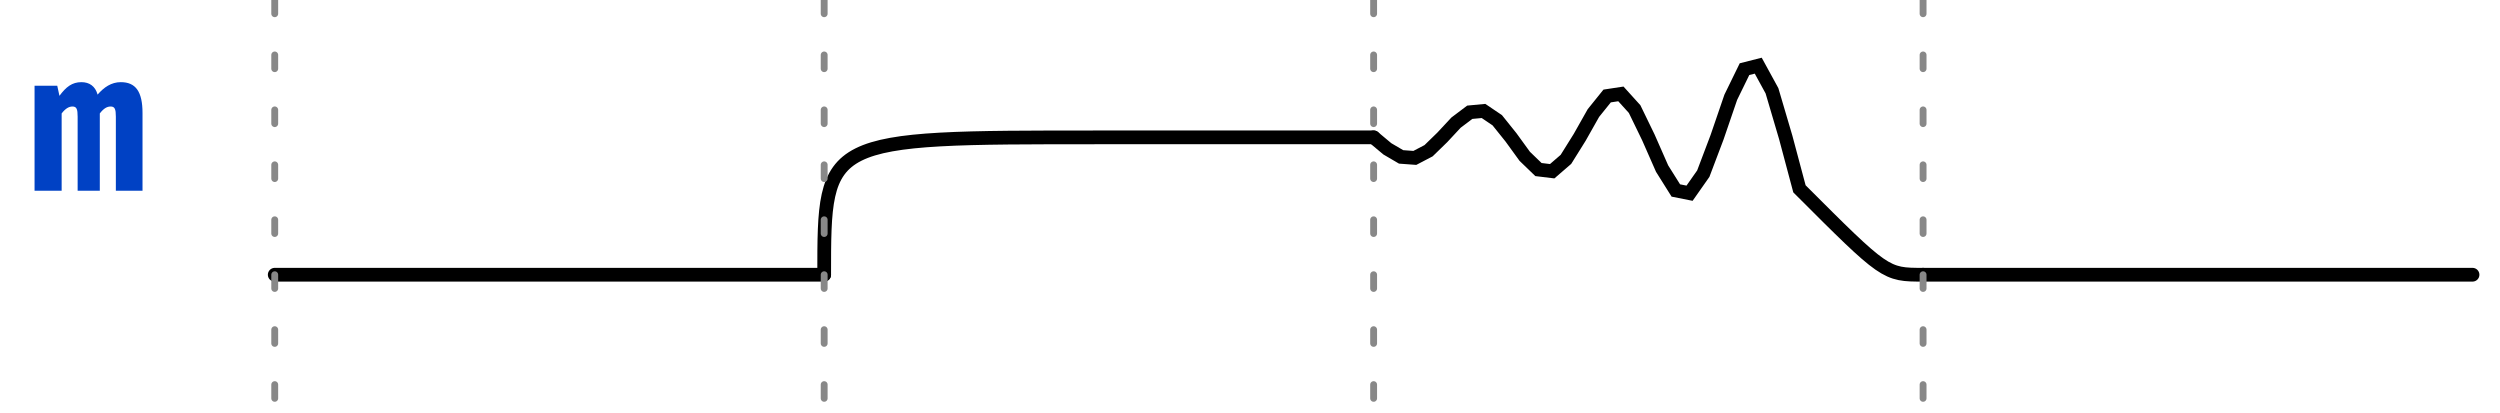
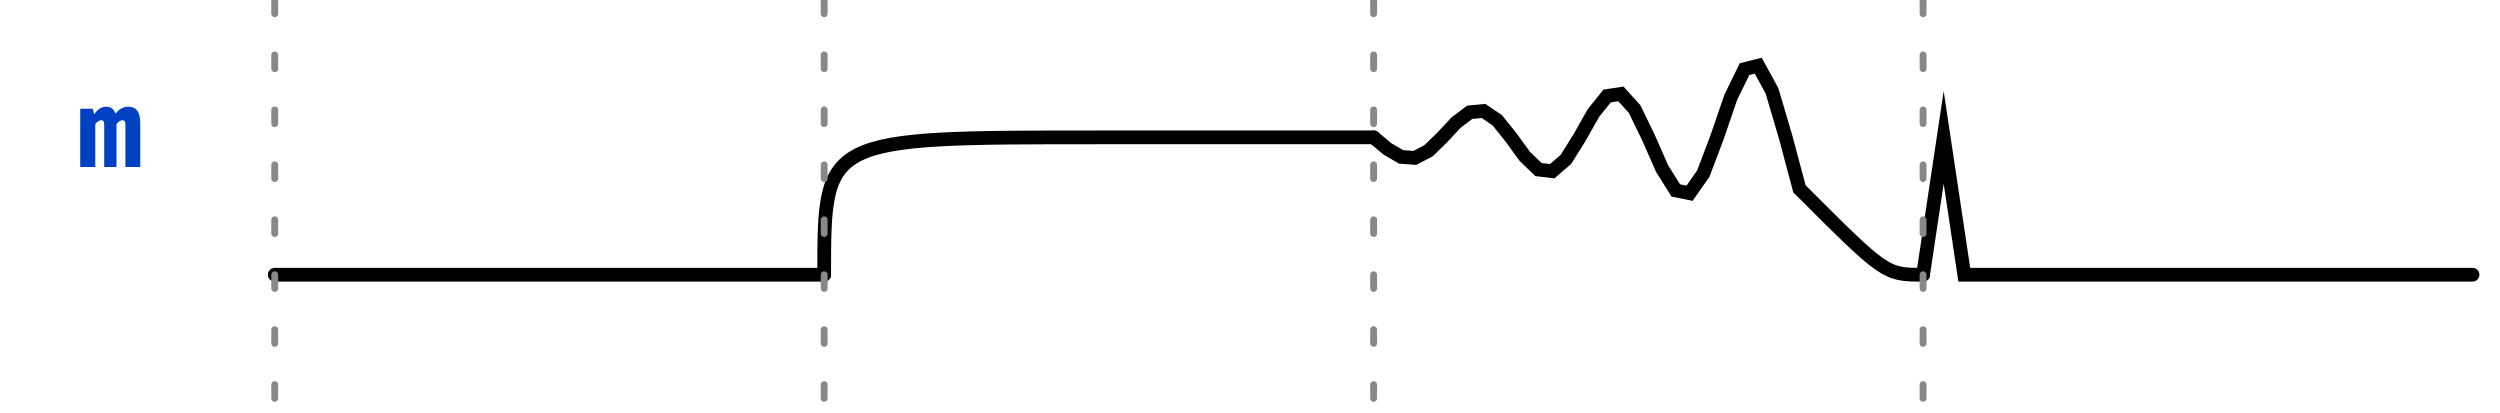
<svg xmlns="http://www.w3.org/2000/svg" xmlns:xlink="http://www.w3.org/1999/xlink" width="182pt" height="30pt" viewBox="0 0 182 30" version="1.1">
  <defs>
    <g>
      <symbol overflow="visible" id="glyph0-0">
-         <path style="stroke:none;" d="M 1.297 -15.121 L 1.297 5.039 L 7.344 5.039 L 7.344 -15.121 Z M 6.566 4.293 L 2.09 4.293 L 2.09 -14.371 L 6.566 -14.371 Z M 4.422 -2.492 L 4.422 -3.141 C 5.387 -3.281 5.789 -3.832 5.789 -4.84 C 5.789 -5.703 5.43 -6.496 4.191 -6.496 C 3.629 -6.496 2.852 -6.32 2.852 -5.934 C 2.852 -5.746 2.98 -5.602 3.195 -5.602 C 3.254 -5.602 3.312 -5.617 3.383 -5.645 C 3.629 -5.762 3.832 -5.805 4.133 -5.805 C 4.852 -5.805 5.012 -5.371 5.012 -4.809 C 5.012 -4.047 4.738 -3.758 3.699 -3.699 L 3.699 -2.492 C 3.699 -2.273 3.875 -2.145 4.062 -2.145 C 4.234 -2.145 4.422 -2.273 4.422 -2.492 Z M 3.559 -1.223 C 3.559 -0.922 3.773 -0.691 4.062 -0.691 C 4.348 -0.691 4.566 -0.922 4.566 -1.223 C 4.566 -1.512 4.348 -1.727 4.062 -1.727 C 3.773 -1.727 3.559 -1.512 3.559 -1.223 Z M 3.559 -1.223 " />
+         <path style="stroke:none;" d="M 0.719 -8.398 L 0.719 2.801 L 4.078 2.801 L 4.078 -8.398 Z M 3.648 2.383 L 1.16 2.383 L 1.16 -7.984 L 3.648 -7.984 Z M 2.457 -1.383 L 2.457 -1.742 C 2.992 -1.824 3.215 -2.129 3.215 -2.688 C 3.215 -3.168 3.016 -3.609 2.328 -3.609 C 2.016 -3.609 1.586 -3.512 1.586 -3.297 C 1.586 -3.191 1.656 -3.113 1.777 -3.113 C 1.809 -3.113 1.84 -3.121 1.879 -3.137 C 2.016 -3.199 2.129 -3.223 2.297 -3.223 C 2.695 -3.223 2.785 -2.984 2.785 -2.672 C 2.785 -2.246 2.633 -2.09 2.055 -2.055 L 2.055 -1.383 C 2.055 -1.266 2.152 -1.191 2.258 -1.191 C 2.352 -1.191 2.457 -1.266 2.457 -1.383 Z M 1.977 -0.68 C 1.977 -0.512 2.098 -0.383 2.258 -0.383 C 2.414 -0.383 2.535 -0.512 2.535 -0.68 C 2.535 -0.84 2.414 -0.961 2.258 -0.961 C 2.098 -0.961 1.977 -0.84 1.977 -0.68 Z M 1.977 -0.68 " />
      </symbol>
      <symbol overflow="visible" id="glyph0-1">
-         <path style="stroke:none;" d="M 6.668 -7.906 C 5.977 -7.906 5.441 -7.531 4.98 -7 C 4.809 -7.617 4.379 -7.906 3.801 -7.906 C 3.125 -7.906 2.68 -7.559 2.203 -6.91 L 2.043 -7.645 L 0.391 -7.645 L 0.391 0 L 2.363 0 L 2.363 -5.629 C 2.664 -6.02 2.922 -6.133 3.152 -6.133 C 3.457 -6.133 3.527 -5.934 3.527 -5.398 L 3.527 0 L 5.141 0 L 5.141 -5.629 C 5.441 -6.02 5.688 -6.133 5.934 -6.133 C 6.234 -6.133 6.309 -5.934 6.309 -5.398 L 6.309 0 L 8.25 0 L 8.25 -5.66 C 8.25 -7.23 7.746 -7.906 6.668 -7.906 Z M 6.668 -7.906 " />
+         <path style="stroke:none;" d="M 3.703 -4.391 C 3.32 -4.391 3.023 -4.184 2.77 -3.887 C 2.672 -4.23 2.434 -4.391 2.113 -4.391 C 1.734 -4.391 1.488 -4.199 1.223 -3.84 L 1.137 -4.246 L 0.215 -4.246 L 0.215 0 L 1.312 0 L 1.312 -3.129 C 1.48 -3.344 1.625 -3.406 1.754 -3.406 C 1.922 -3.406 1.961 -3.297 1.961 -3 L 1.961 0 L 2.855 0 L 2.855 -3.129 C 3.023 -3.344 3.16 -3.406 3.297 -3.406 C 3.465 -3.406 3.504 -3.297 3.504 -3 L 3.504 0 L 4.586 0 L 4.586 -3.145 C 4.586 -4.016 4.305 -4.391 3.703 -4.391 Z M 3.703 -4.391 " />
      </symbol>
    </g>
    <clipPath id="clip2">
      <rect x="0" y="0" width="182" height="30" />
    </clipPath>
    <g id="surface6" clip-path="url(#clip2)">
      <g style="fill:rgb(0%,25.49%,76.863%);fill-opacity:1;">
-         <use xlink:href="#glyph0-1" x="2.125" y="13.887" />
+         <use xlink:href="#glyph0-1" x="5.625" y="12.16" />
      </g>
      <path style="fill:none;stroke-width:1;stroke-linecap:round;stroke-linejoin:miter;stroke:rgb(0%,0%,0%);stroke-opacity:1;stroke-miterlimit:10;" d="M 0 20 L 40 20 " transform="matrix(1,0,0,1,20,0)" />
      <path style="fill:none;stroke-width:1;stroke-linecap:round;stroke-linejoin:miter;stroke:rgb(0%,0%,0%);stroke-opacity:1;stroke-miterlimit:10;" d="M 0 20 C 0 10 0 10 20 10 L 40 10 " transform="matrix(1,0,0,1,60,0)" />
      <path style="fill:none;stroke-width:1;stroke-linecap:round;stroke-linejoin:miter;stroke:rgb(0%,0%,0%);stroke-opacity:1;stroke-miterlimit:10;" d="M 0 10 L 1 10.836 L 2 11.422 L 3 11.496 L 4 10.973 L 5 10 L 6 8.926 L 7 8.172 L 8 8.078 L 9 8.754 L 10 10 L 11 11.379 L 12 12.344 L 13 12.465 L 14 11.602 L 15 10 L 16 8.23 L 17 6.988 L 18 6.836 L 19 7.941 L 20 10 L 21 12.273 L 22 13.867 L 23 14.066 L 24 12.641 L 25 10 L 26 7.082 L 27 5.035 L 28 4.781 L 29 6.609 L 30 10 L 31 13.746 C 37.254 20 37.254 20 40 20 " transform="matrix(1,0,0,1,100,0)" />
-       <path style="fill:none;stroke-width:1;stroke-linecap:round;stroke-linejoin:miter;stroke:rgb(0%,0%,0%);stroke-opacity:1;stroke-miterlimit:10;" d="M 0 20 L 40 20 " transform="matrix(1,0,0,1,140,0)" />
+       <path style="fill:none;stroke-width:1;stroke-linecap:round;stroke-linejoin:miter;stroke:rgb(0%,0%,0%);stroke-opacity:1;stroke-miterlimit:10;" d="M 0 20 L 1.5 10 L 3 20 L 40 20 " transform="matrix(1,0,0,1,140,0)" />
    </g>
    <clipPath id="clip3">
      <rect x="0" y="0" width="182" height="30" />
    </clipPath>
    <g id="surface9" clip-path="url(#clip3)">
      <path style="fill:none;stroke-width:0.5;stroke-linecap:round;stroke-linejoin:miter;stroke:rgb(53.333%,53.333%,53.333%);stroke-opacity:1;stroke-dasharray:1,3;stroke-miterlimit:10;" d="M 0 0 L 0 30 " transform="matrix(1,0,0,1,20,0)" />
      <path style="fill:none;stroke-width:0.5;stroke-linecap:round;stroke-linejoin:miter;stroke:rgb(53.333%,53.333%,53.333%);stroke-opacity:1;stroke-dasharray:1,3;stroke-miterlimit:10;" d="M 40 0 L 40 30 " transform="matrix(1,0,0,1,20,0)" />
      <path style="fill:none;stroke-width:0.5;stroke-linecap:round;stroke-linejoin:miter;stroke:rgb(53.333%,53.333%,53.333%);stroke-opacity:1;stroke-dasharray:1,3;stroke-miterlimit:10;" d="M 80 0 L 80 30 " transform="matrix(1,0,0,1,20,0)" />
      <path style="fill:none;stroke-width:0.5;stroke-linecap:round;stroke-linejoin:miter;stroke:rgb(53.333%,53.333%,53.333%);stroke-opacity:1;stroke-dasharray:1,3;stroke-miterlimit:10;" d="M 120 0 L 120 30 " transform="matrix(1,0,0,1,20,0)" />
    </g>
    <clipPath id="clip1">
      <rect x="0" y="0" width="182" height="30" />
    </clipPath>
    <g id="surface11" clip-path="url(#clip1)">
      <use xlink:href="#surface6" />
      <use xlink:href="#surface9" />
    </g>
  </defs>
  <g id="surface1">
    <use xlink:href="#surface11" />
  </g>
</svg>
